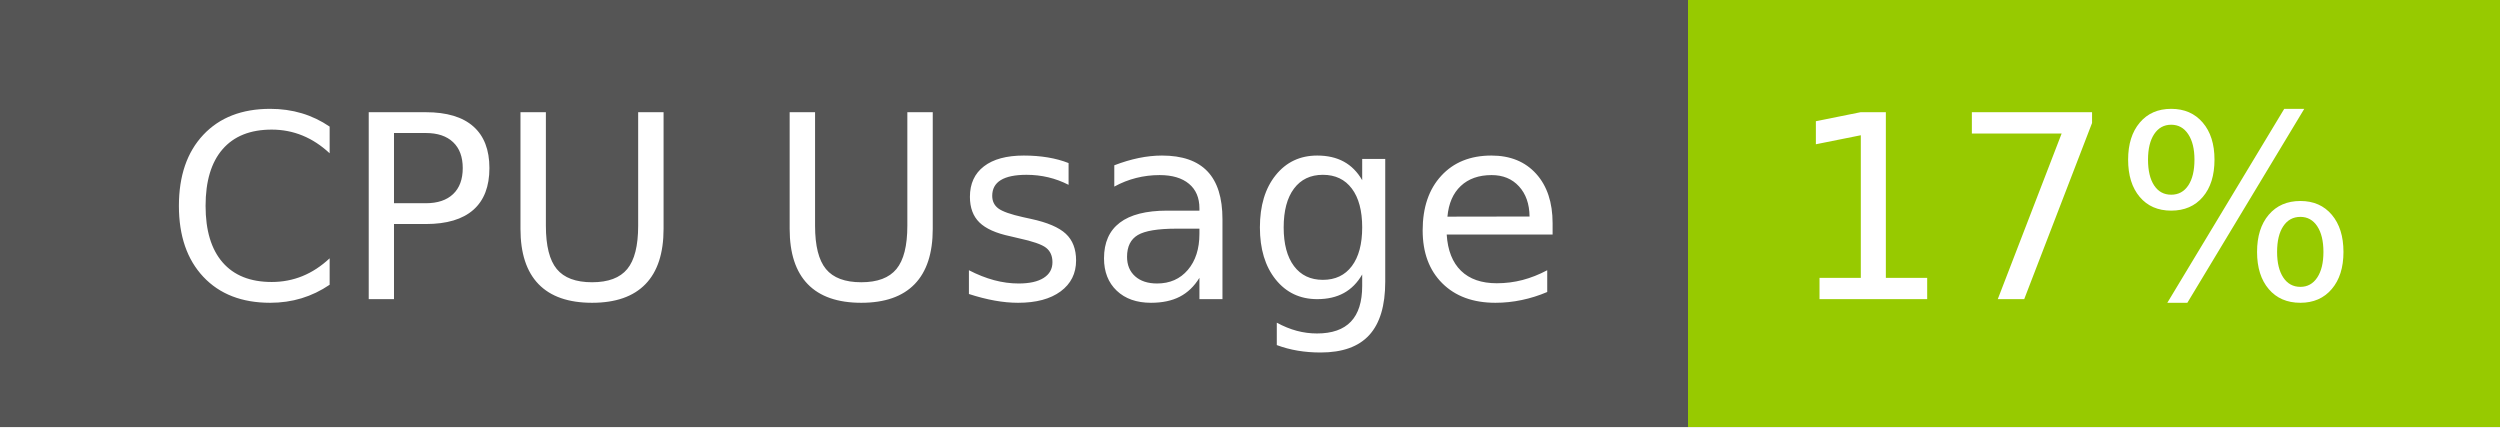
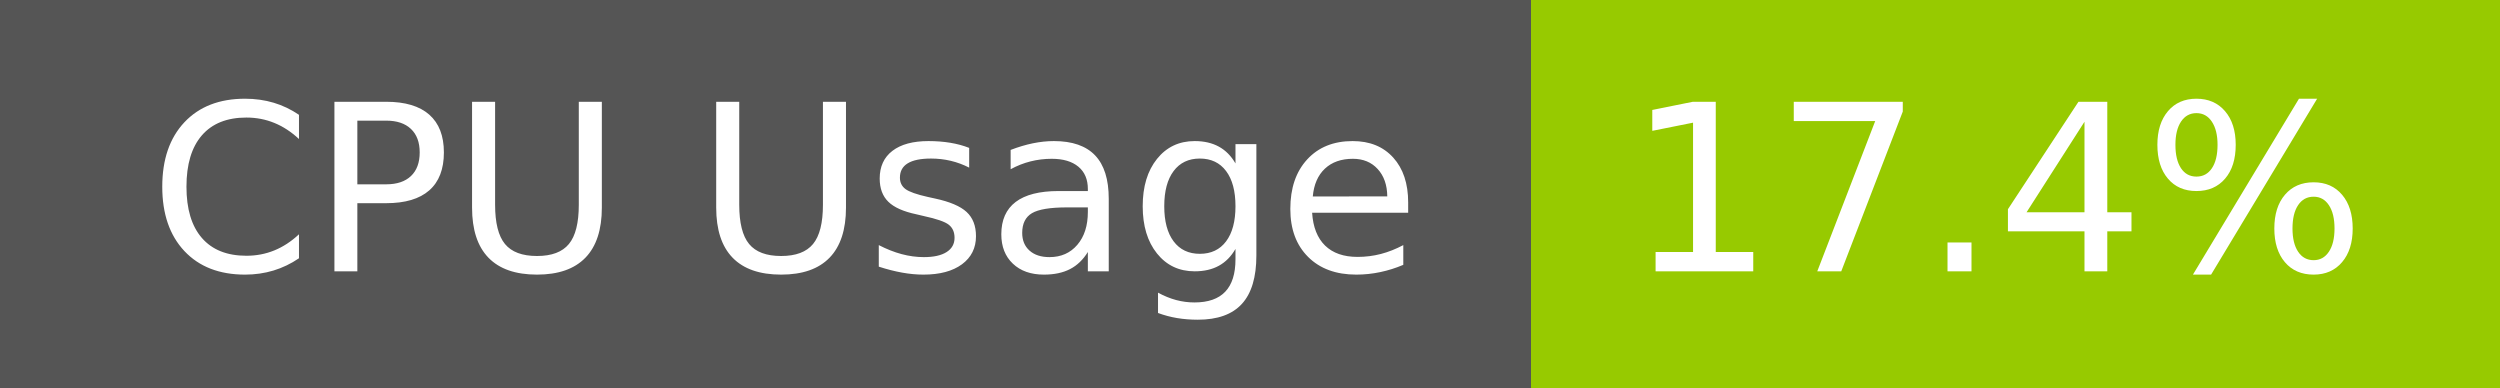
- <svg xmlns="http://www.w3.org/2000/svg" width="117" height="20" role="img" aria-label="CPU Usage: 17%">
+ <svg xmlns="http://www.w3.org/2000/svg" width="129" height="20" role="img" aria-label="CPU Usage: 17.4%">
  <g shape-rendering="crispEdges">
    <rect width="79" height="20" fill="#555" />
-     <rect x="79" width="38" height="20" fill="#97ca00" />
+     <rect x="79" width="50" height="20" fill="#97ca00" />
  </g>
  <g fill="#fff" text-anchor="middle" font-family="Verdana,Geneva,DejaVu Sans,sans-serif" text-rendering="geometricPrecision" font-size="120">
    <text x="405" y="140" transform="scale(.1)" fill="#fff" textLength="665">CPU Usage</text>
-     <text x="970" y="140" transform="scale(.1)" fill="#fff" textLength="276">17%</text>
+     <text x="1030" y="140" transform="scale(.1)" fill="#fff" textLength="390">17.4%</text>
  </g>
</svg>
